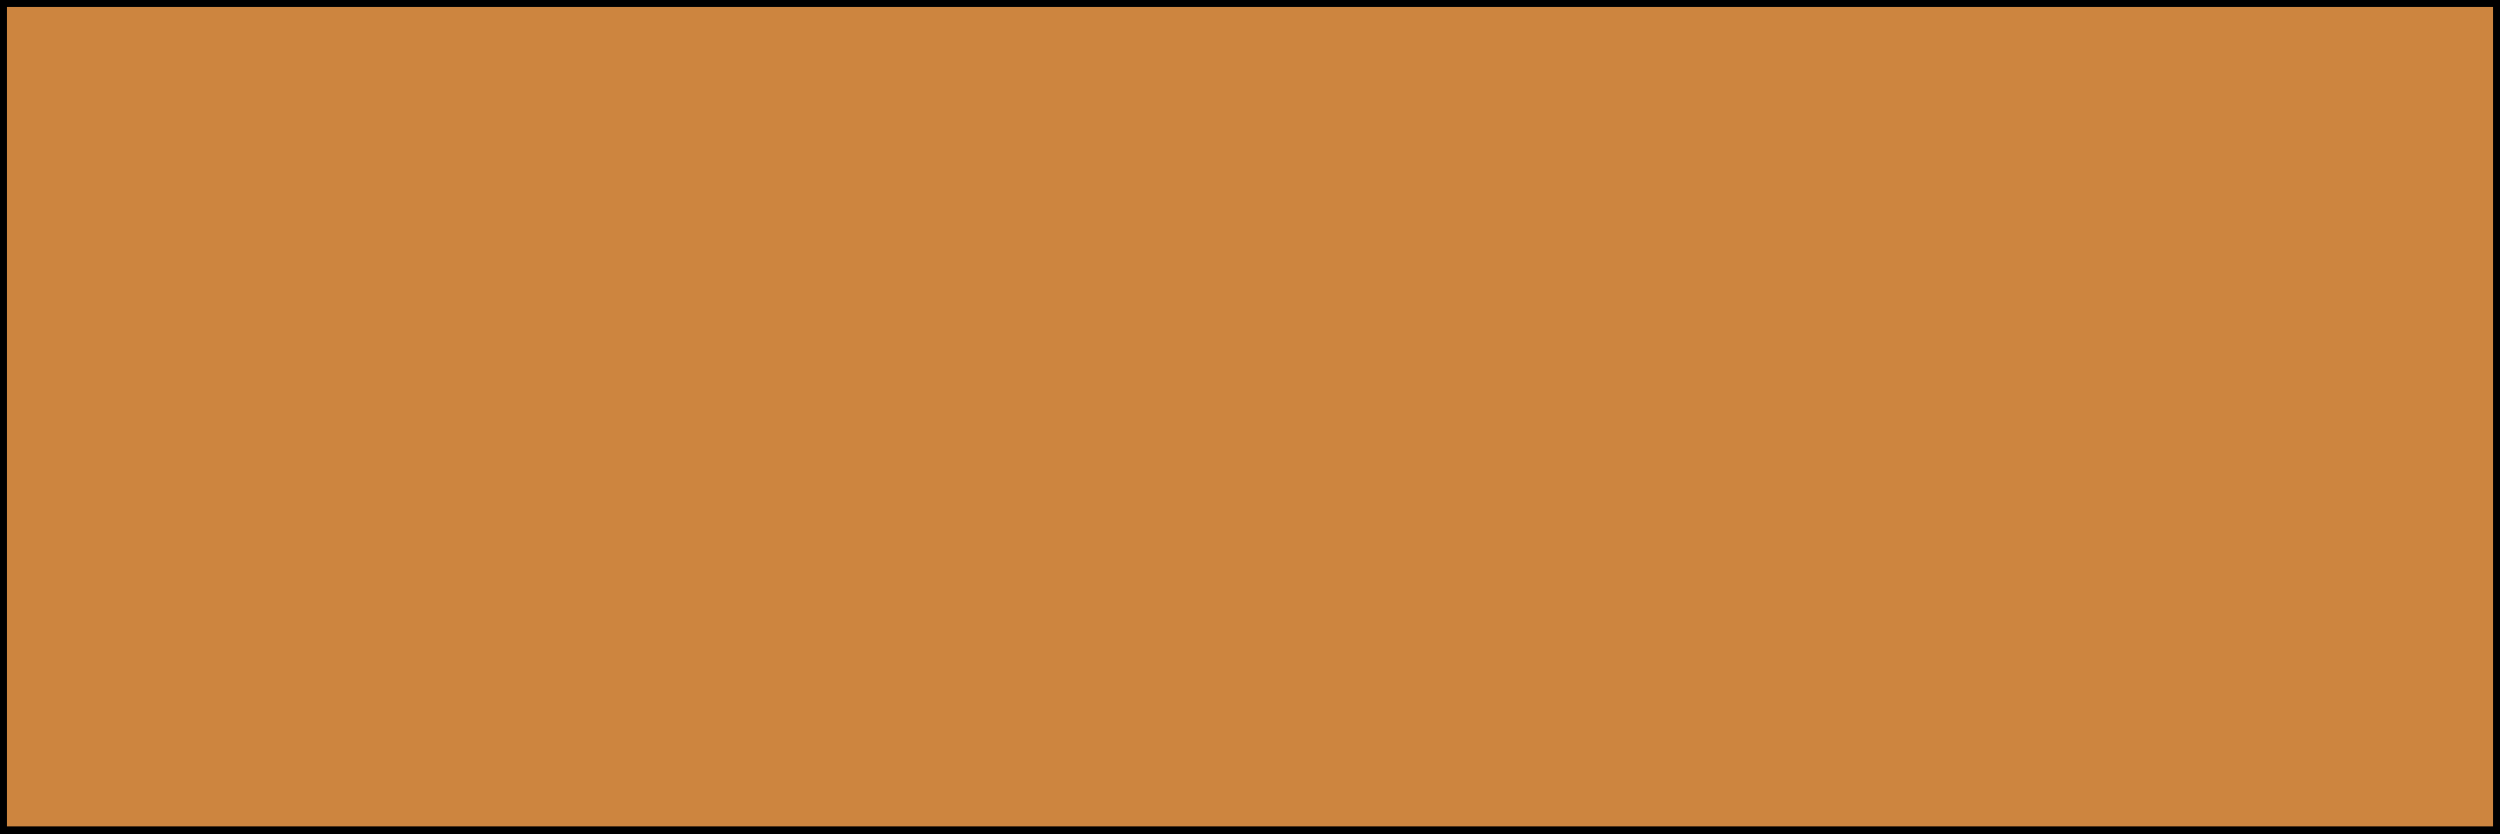
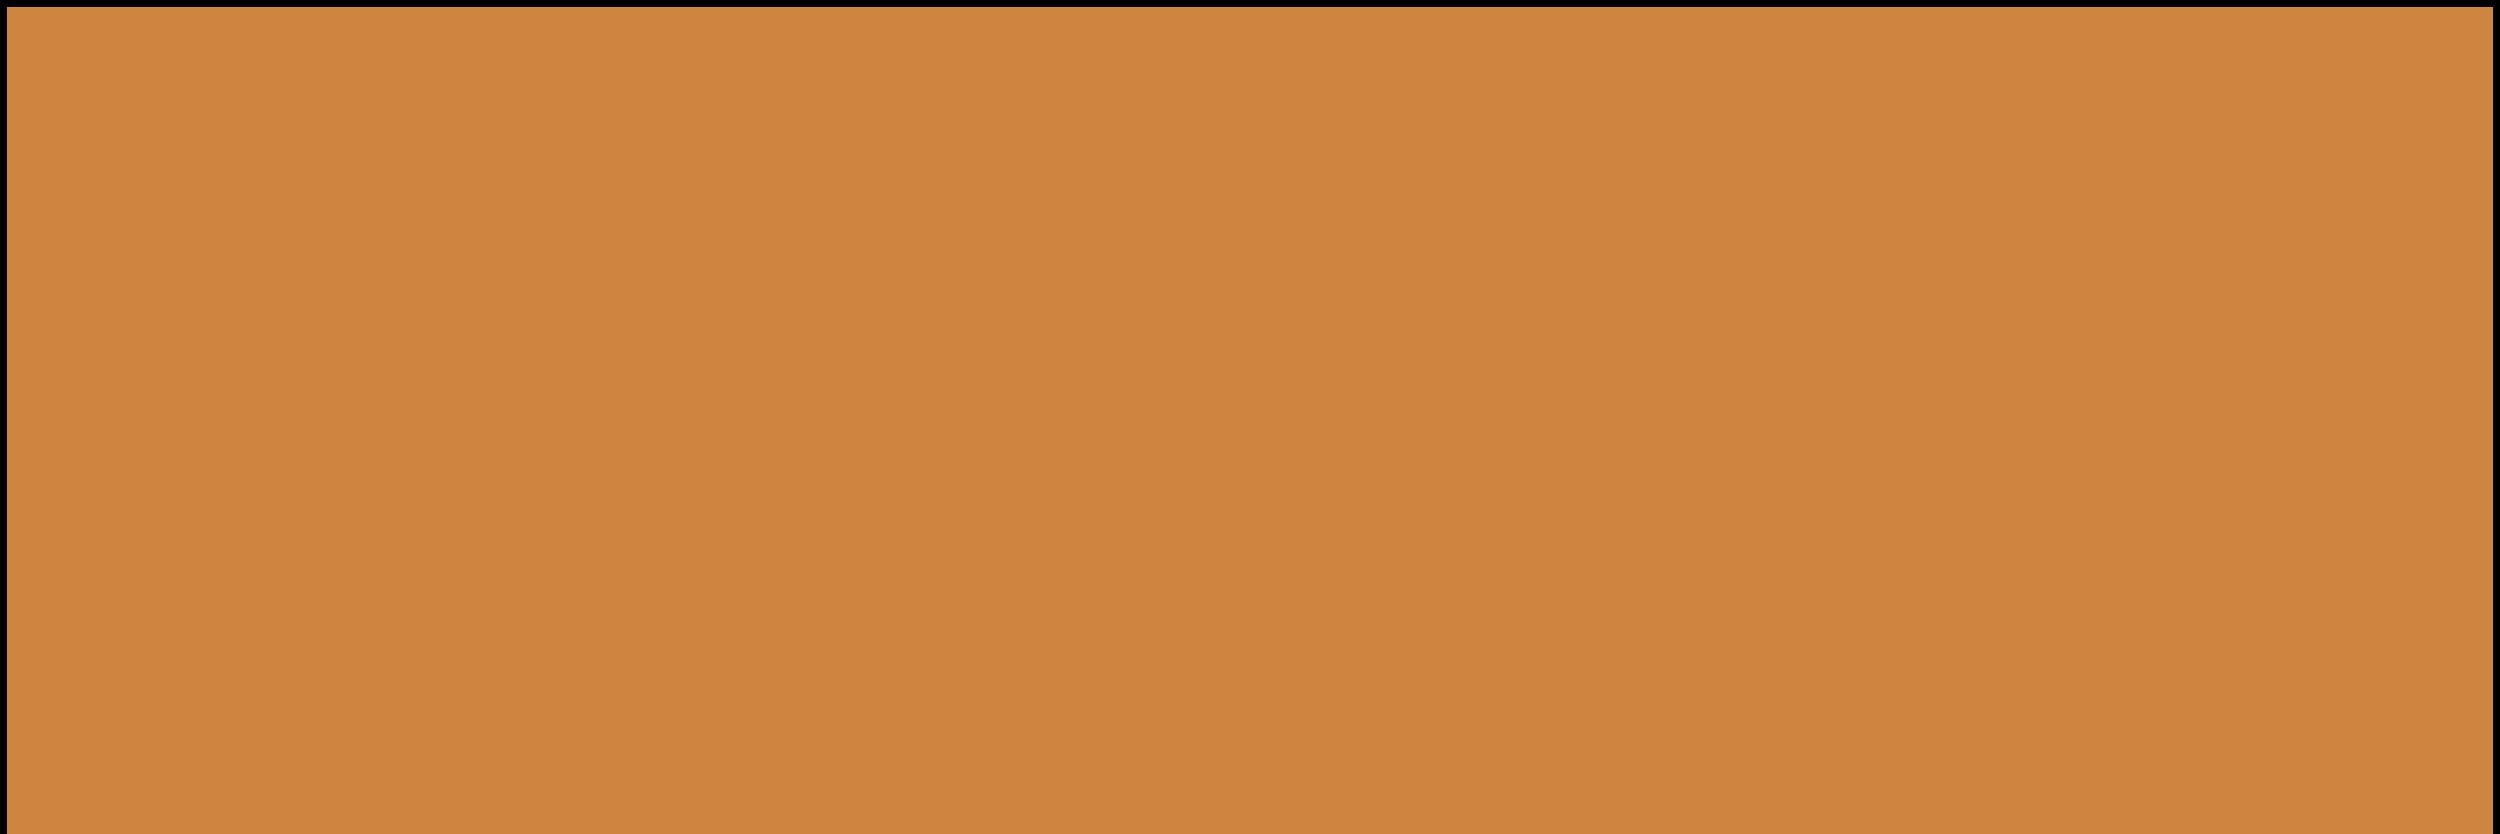
- <svg xmlns="http://www.w3.org/2000/svg" width="1800" height="600" version="1.1">
-   <rect x="0" y="0" width="1800" height="600" fill="#cd853f" stroke="black" stroke-width="10" />
+ <svg xmlns="http://www.w3.org/2000/svg" width="180" height="60" version="1.1">
+   <rect x="0" y="0" width="180" height="600" fill="#cd853f" stroke="black" stroke-width="1" />
</svg>
